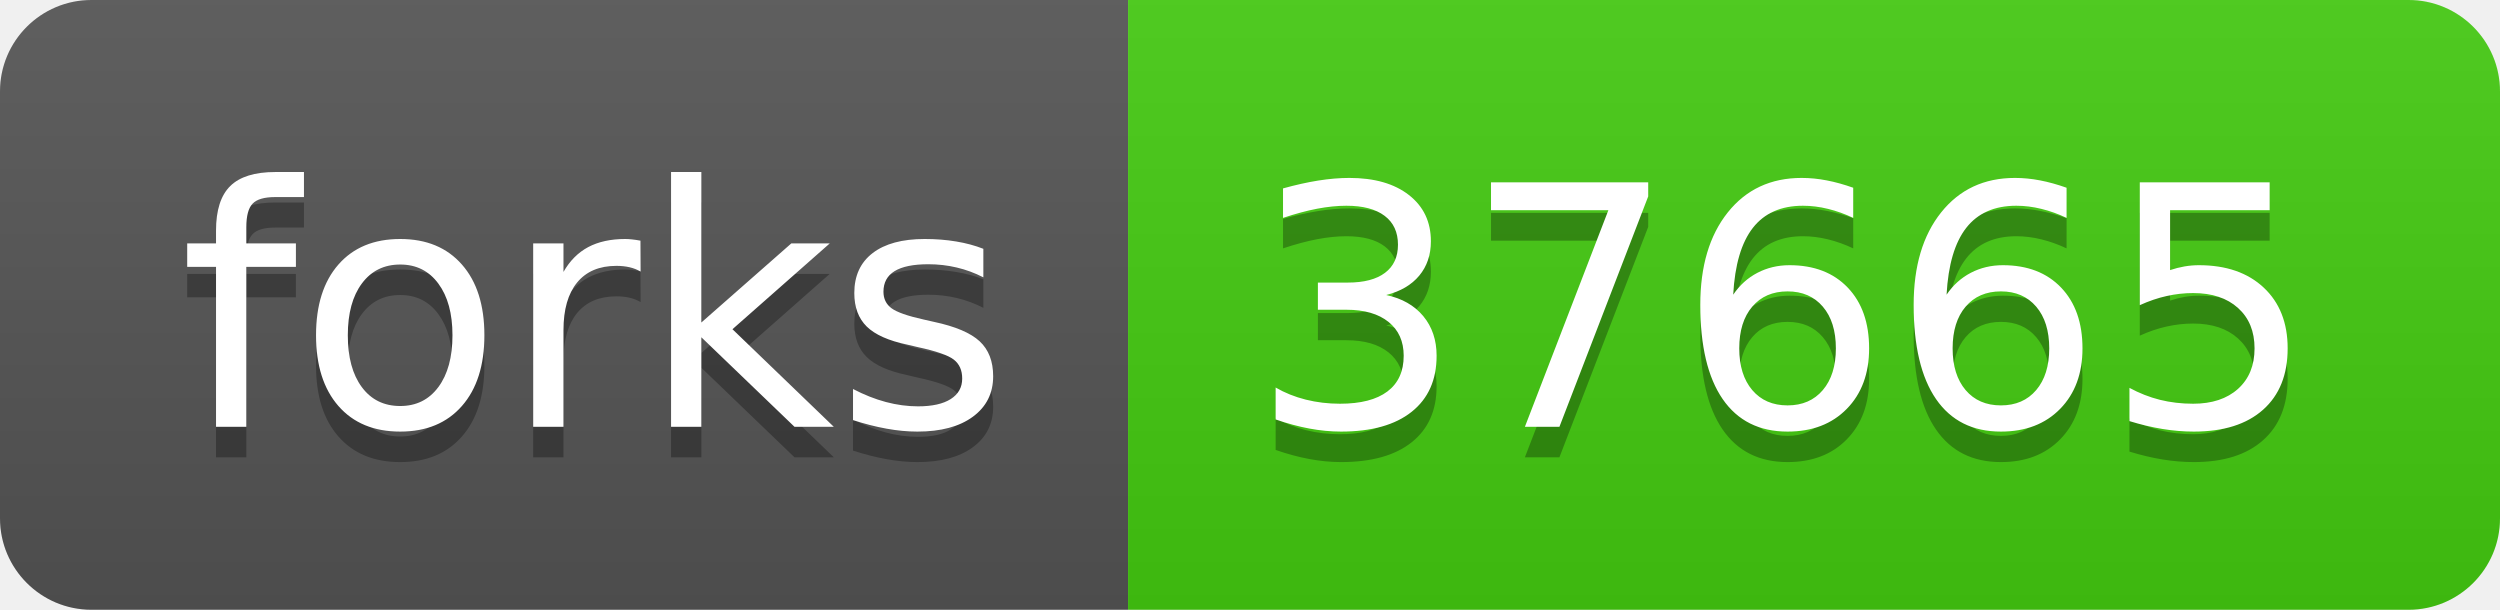
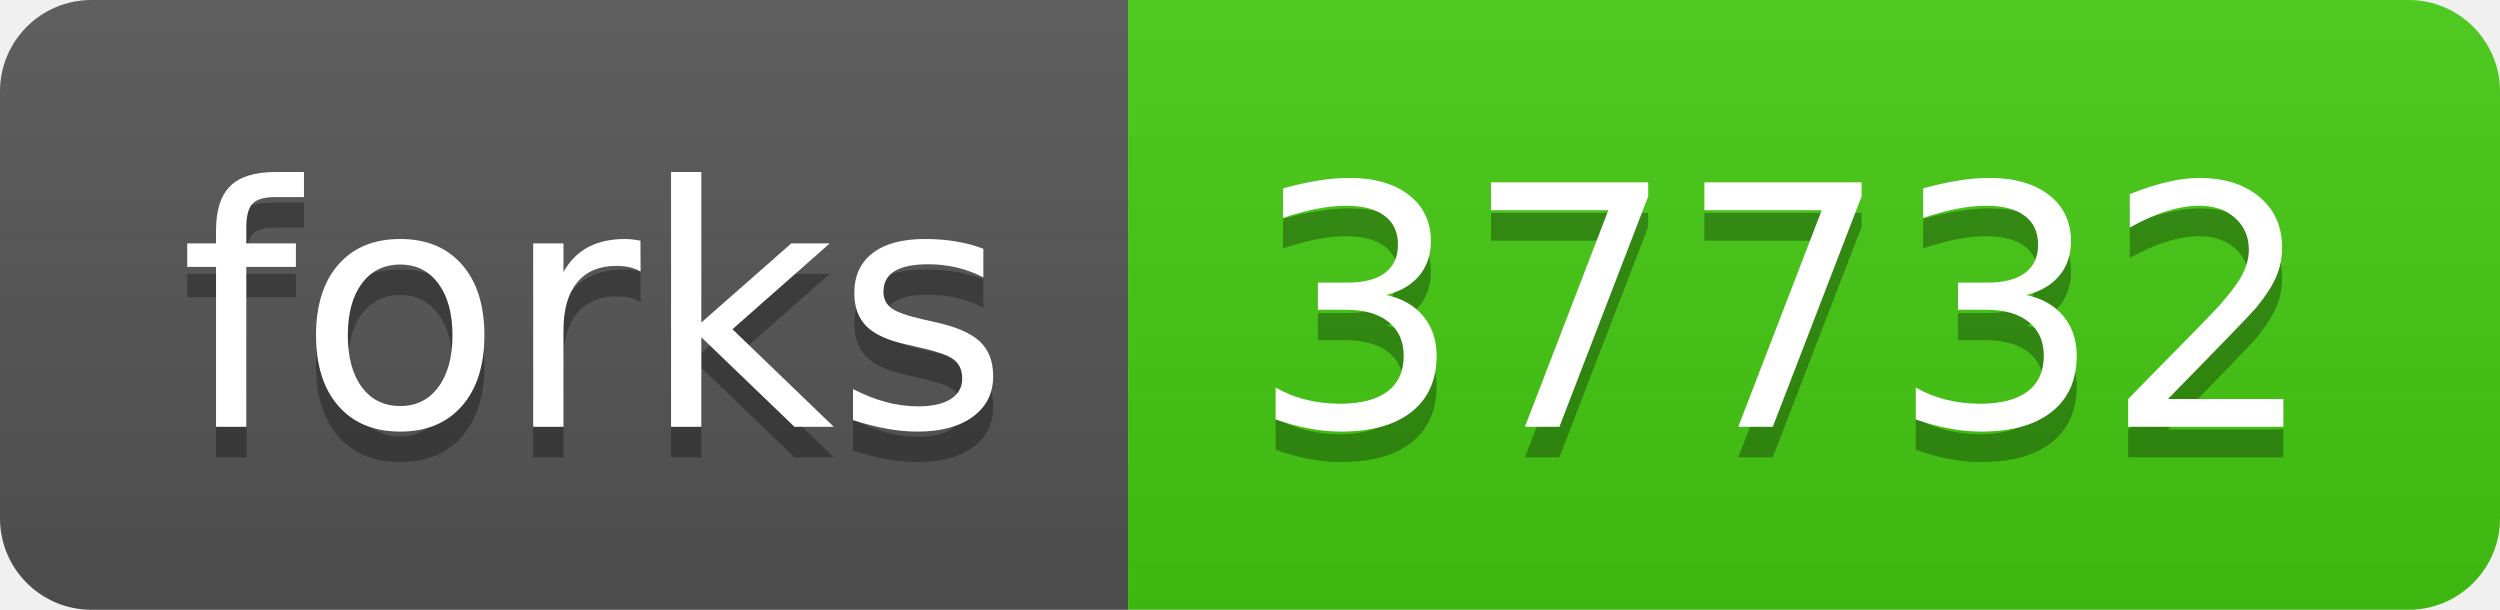
<svg xmlns="http://www.w3.org/2000/svg" width="82" height="20">
  <linearGradient id="s" x2="0" y2="100%">
    <stop offset="0" stop-color="#bbb" stop-opacity=".1" />
    <stop offset="1" stop-opacity=".1" />
  </linearGradient>
  <clipPath id="r">
    <rect width="82" height="20" rx="3" fill="#fff" />
  </clipPath>
  <g clip-path="url(#r)">
    <rect width="37" height="20" fill="#555" />
    <rect x="37" width="45" height="20" fill="#4c1" />
    <rect width="82" height="20" fill="url(#s)" />
  </g>
  <g fill="#fff" text-anchor="middle" font-family="Verdana,Geneva,DejaVu Sans,sans-serif" text-rendering="geometricPrecision" font-size="110">
    <text x="195" y="150" fill="#010101" fill-opacity=".3" transform="scale(.1)" textLength="270">forks</text>
    <text x="195" y="140" transform="scale(.1)" textLength="270">forks</text>
-     <text x="585" y="150" fill="#010101" fill-opacity=".3" transform="scale(.1)" textLength="350">37665</text>
-     <text x="585" y="140" transform="scale(.1)" textLength="350">37665</text>
+     <text x="585" y="150" fill="#010101" fill-opacity=".3" transform="scale(.1)" textLength="350">37732</text>
+     <text x="585" y="140" transform="scale(.1)" textLength="350">37732</text>
  </g>
</svg>
